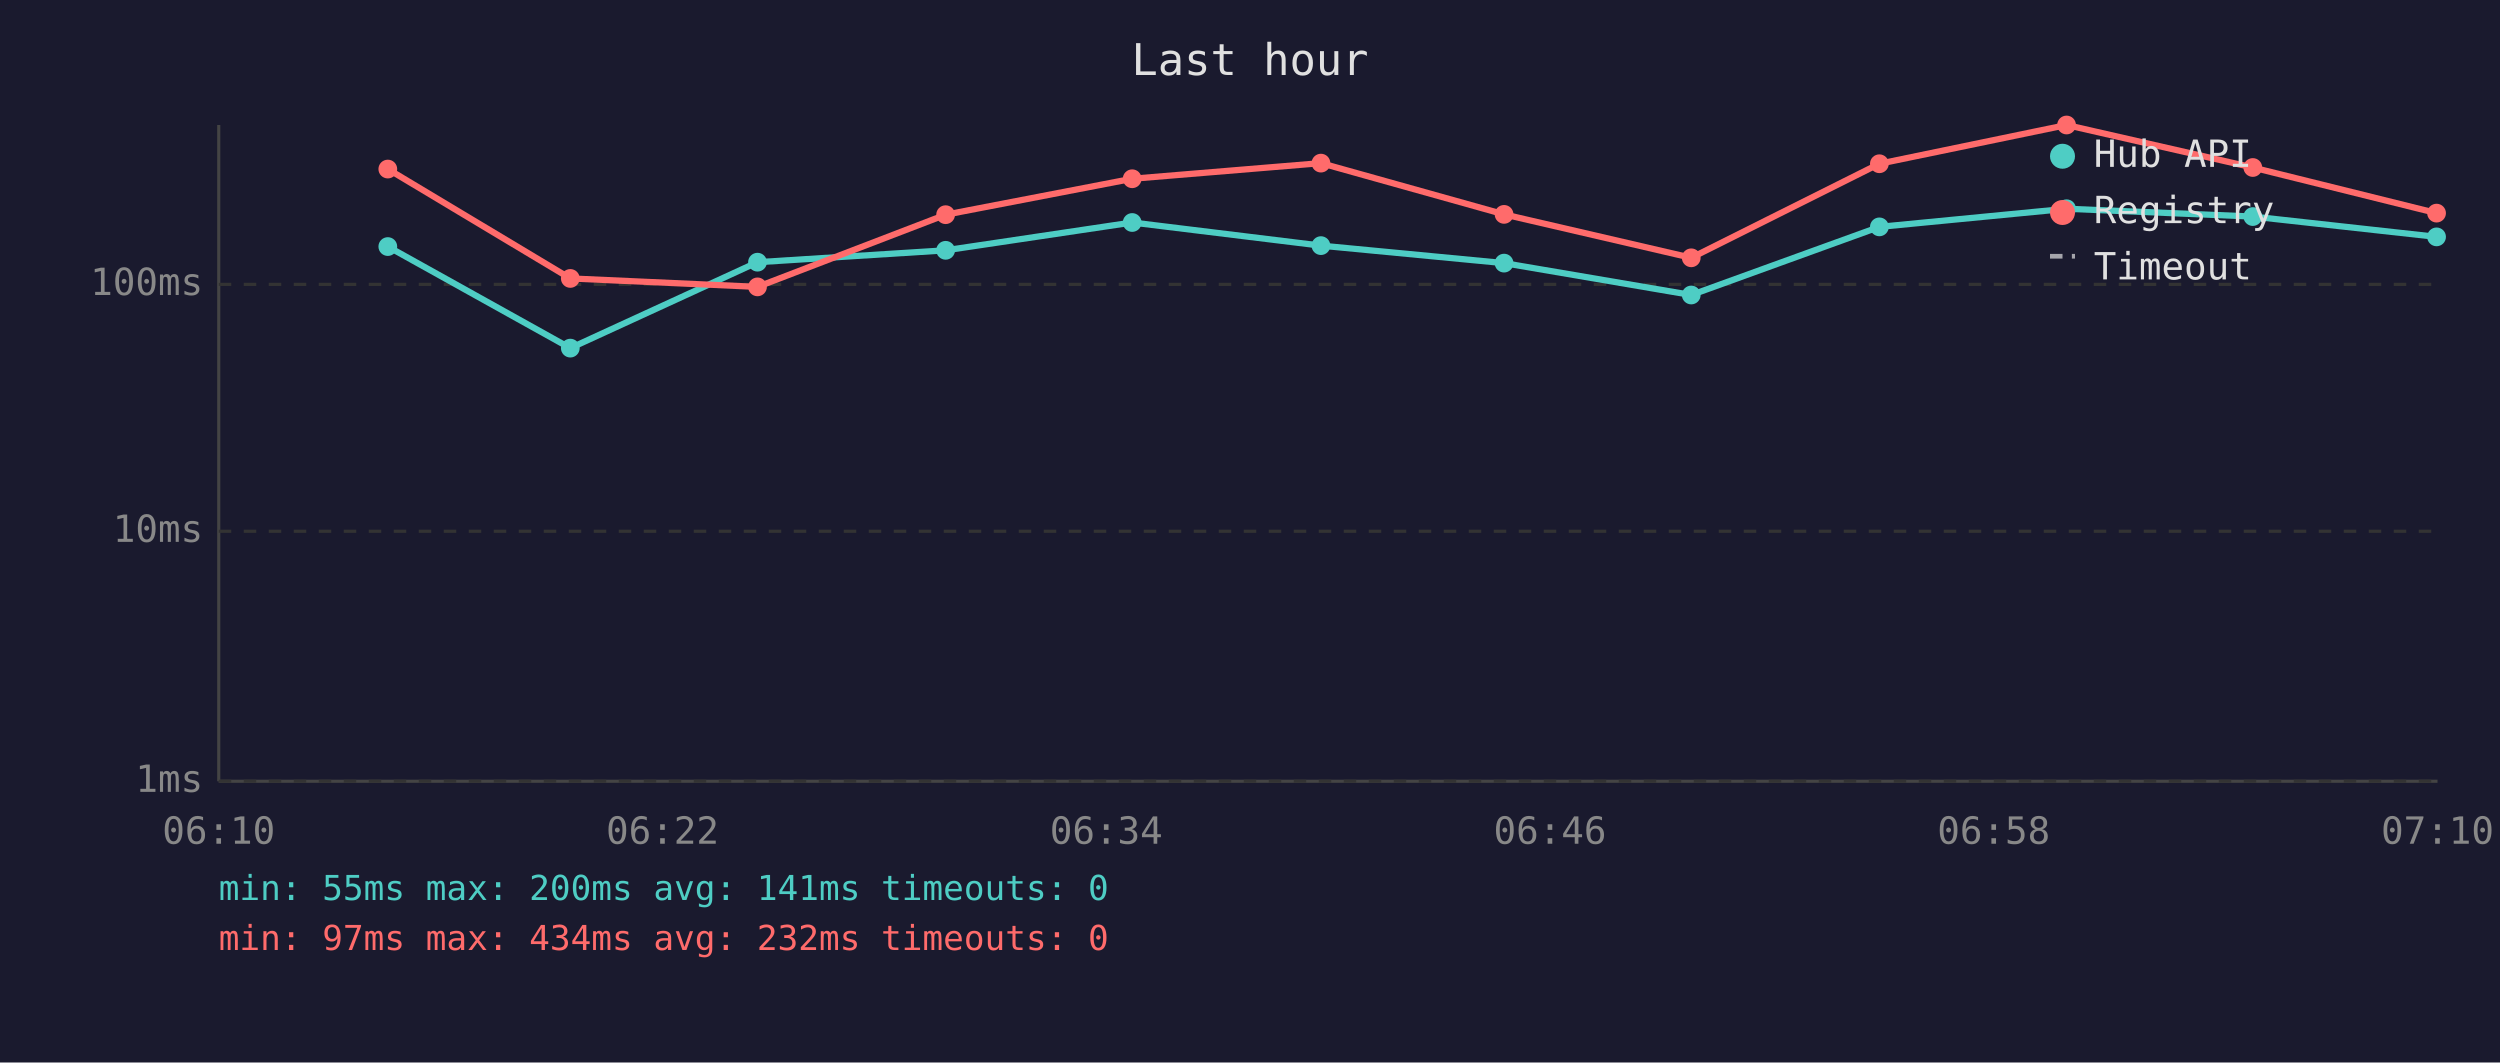
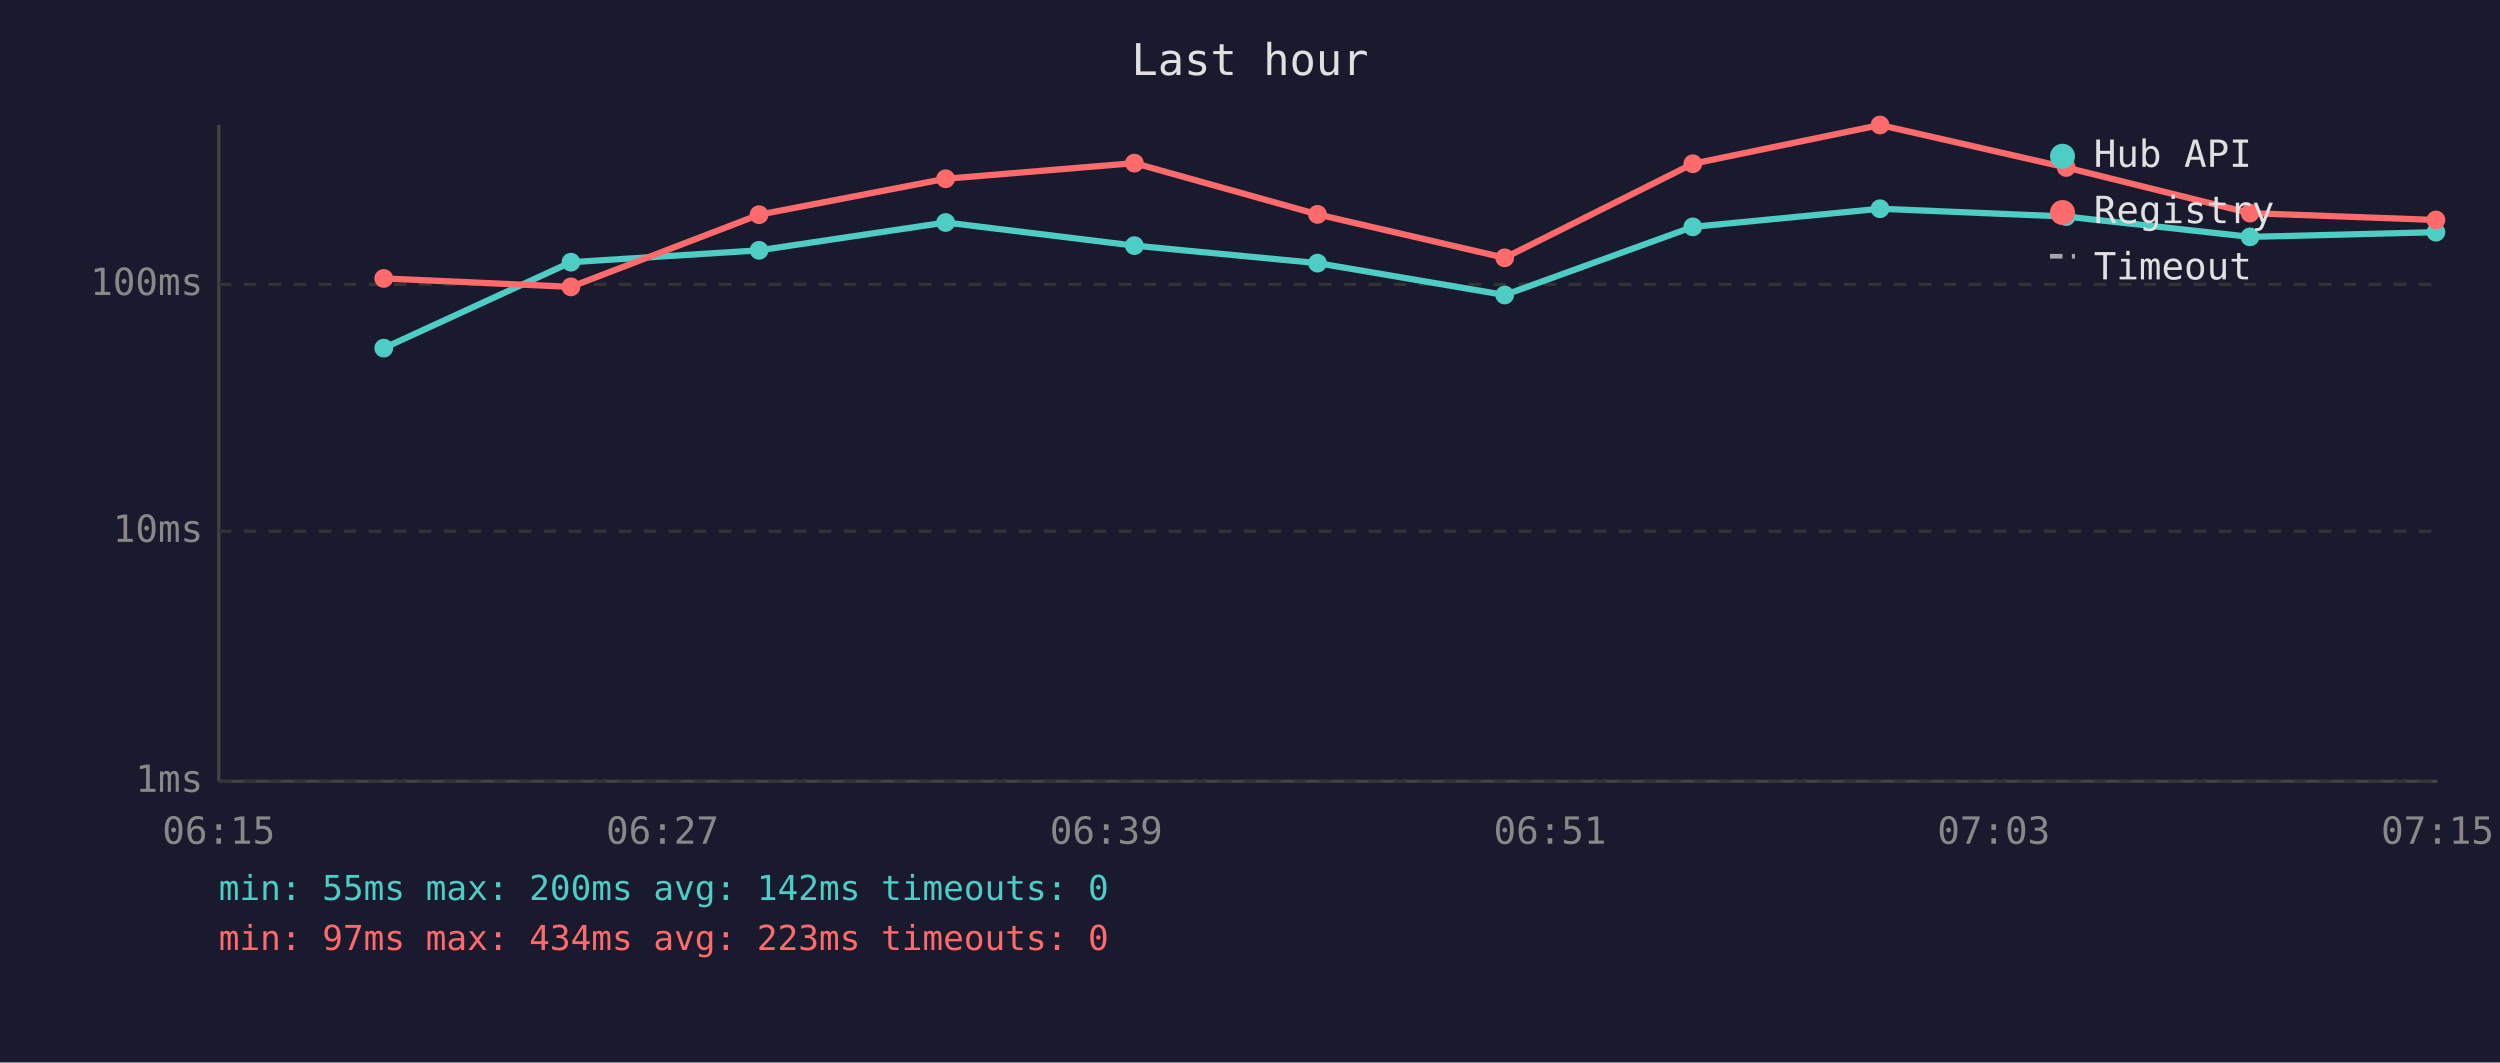
<svg xmlns="http://www.w3.org/2000/svg" viewBox="0 0 800 340" font-family="monospace" font-size="12">
  <rect width="800" height="340" fill="#1a1a2e" />
  <text x="400" y="24" fill="#e0e0e0" font-size="14" text-anchor="middle">Last hour</text>
  <line x1="70" y1="40" x2="70" y2="250" stroke="#444" stroke-width="1" />
  <line x1="70" y1="250" x2="780" y2="250" stroke="#444" stroke-width="1" />
  <line x1="70" y1="250" x2="780" y2="250" stroke="#333" stroke-width="1" stroke-dasharray="4" />
  <text x="65" y="250" fill="#888" text-anchor="end" dominant-baseline="middle">1ms</text>
  <line x1="70" y1="170" x2="780" y2="170" stroke="#333" stroke-width="1" stroke-dasharray="4" />
  <text x="65" y="170" fill="#888" text-anchor="end" dominant-baseline="middle">10ms</text>
  <line x1="70" y1="91" x2="780" y2="91" stroke="#333" stroke-width="1" stroke-dasharray="4" />
  <text x="65" y="91" fill="#888" text-anchor="end" dominant-baseline="middle">100ms</text>
-   <text x="70" y="270" fill="#888" text-anchor="middle">06:10</text>
-   <text x="212" y="270" fill="#888" text-anchor="middle">06:22</text>
-   <text x="354" y="270" fill="#888" text-anchor="middle">06:34</text>
-   <text x="496" y="270" fill="#888" text-anchor="middle">06:46</text>
-   <text x="638" y="270" fill="#888" text-anchor="middle">06:58</text>
-   <text x="780" y="270" fill="#888" text-anchor="middle">07:10</text>
-   <polyline points="124.1,78.9 182.5,111.4 242.4,83.9 302.6,80.1 362.3,71.2 422.7,78.6 481.3,84.2 541.2,94.4 601.4,72.6 661.3,66.8 720.9,69.3 779.7,75.8" fill="none" stroke="#4ecdc4" stroke-width="2" opacity="1" />
-   <circle cx="124.1" cy="78.9" r="3" fill="#4ecdc4" />
-   <circle cx="182.5" cy="111.4" r="3" fill="#4ecdc4" />
-   <circle cx="242.4" cy="83.9" r="3" fill="#4ecdc4" />
-   <circle cx="302.6" cy="80.1" r="3" fill="#4ecdc4" />
-   <circle cx="362.3" cy="71.2" r="3" fill="#4ecdc4" />
-   <circle cx="422.7" cy="78.6" r="3" fill="#4ecdc4" />
-   <circle cx="481.3" cy="84.2" r="3" fill="#4ecdc4" />
-   <circle cx="541.2" cy="94.4" r="3" fill="#4ecdc4" />
-   <circle cx="601.4" cy="72.6" r="3" fill="#4ecdc4" />
-   <circle cx="661.3" cy="66.8" r="3" fill="#4ecdc4" />
-   <circle cx="720.9" cy="69.3" r="3" fill="#4ecdc4" />
-   <circle cx="779.7" cy="75.8" r="3" fill="#4ecdc4" />
-   <polyline points="124.1,54.1 182.5,89.1 242.4,91.8 302.6,68.7 362.3,57.2 422.7,52.2 481.3,68.6 541.2,82.5 601.4,52.4 661.3,40.0 720.9,53.6 779.7,68.2" fill="none" stroke="#ff6b6b" stroke-width="2" opacity="1" />
-   <circle cx="124.1" cy="54.1" r="3" fill="#ff6b6b" />
-   <circle cx="182.5" cy="89.1" r="3" fill="#ff6b6b" />
-   <circle cx="242.4" cy="91.8" r="3" fill="#ff6b6b" />
-   <circle cx="302.6" cy="68.7" r="3" fill="#ff6b6b" />
-   <circle cx="362.3" cy="57.2" r="3" fill="#ff6b6b" />
-   <circle cx="422.7" cy="52.2" r="3" fill="#ff6b6b" />
-   <circle cx="481.3" cy="68.6" r="3" fill="#ff6b6b" />
-   <circle cx="541.2" cy="82.5" r="3" fill="#ff6b6b" />
-   <circle cx="601.4" cy="52.4" r="3" fill="#ff6b6b" />
-   <circle cx="661.3" cy="40.0" r="3" fill="#ff6b6b" />
-   <circle cx="720.9" cy="53.6" r="3" fill="#ff6b6b" />
-   <circle cx="779.7" cy="68.2" r="3" fill="#ff6b6b" />
+   <text x="70" y="270" fill="#888" text-anchor="middle">06:15</text>
+   <text x="212" y="270" fill="#888" text-anchor="middle">06:27</text>
+   <text x="354" y="270" fill="#888" text-anchor="middle">06:39</text>
+   <text x="496" y="270" fill="#888" text-anchor="middle">06:51</text>
+   <text x="638" y="270" fill="#888" text-anchor="middle">07:03</text>
+   <text x="780" y="270" fill="#888" text-anchor="middle">07:15</text>
+   <polyline points="122.8,111.4 182.7,83.9 242.9,80.1 302.6,71.2 363.0,78.6 421.6,84.2 481.5,94.4 541.7,72.6 601.6,66.8 661.2,69.3 720.0,75.8 779.5,74.3" fill="none" stroke="#4ecdc4" stroke-width="2" opacity="1" />
+   <circle cx="122.8" cy="111.4" r="3" fill="#4ecdc4" />
+   <circle cx="182.7" cy="83.9" r="3" fill="#4ecdc4" />
+   <circle cx="242.9" cy="80.1" r="3" fill="#4ecdc4" />
+   <circle cx="302.6" cy="71.2" r="3" fill="#4ecdc4" />
+   <circle cx="363.0" cy="78.6" r="3" fill="#4ecdc4" />
+   <circle cx="421.6" cy="84.2" r="3" fill="#4ecdc4" />
+   <circle cx="481.5" cy="94.4" r="3" fill="#4ecdc4" />
+   <circle cx="541.7" cy="72.6" r="3" fill="#4ecdc4" />
+   <circle cx="601.6" cy="66.8" r="3" fill="#4ecdc4" />
+   <circle cx="661.2" cy="69.3" r="3" fill="#4ecdc4" />
+   <circle cx="720.0" cy="75.8" r="3" fill="#4ecdc4" />
+   <circle cx="779.5" cy="74.3" r="3" fill="#4ecdc4" />
+   <polyline points="122.8,89.1 182.7,91.8 242.9,68.7 302.6,57.2 363.0,52.2 421.6,68.6 481.5,82.5 541.7,52.4 601.6,40.0 661.2,53.6 720.0,68.2 779.5,70.4" fill="none" stroke="#ff6b6b" stroke-width="2" opacity="1" />
+   <circle cx="122.8" cy="89.1" r="3" fill="#ff6b6b" />
+   <circle cx="182.7" cy="91.8" r="3" fill="#ff6b6b" />
+   <circle cx="242.9" cy="68.7" r="3" fill="#ff6b6b" />
+   <circle cx="302.6" cy="57.2" r="3" fill="#ff6b6b" />
+   <circle cx="363.0" cy="52.2" r="3" fill="#ff6b6b" />
+   <circle cx="421.6" cy="68.6" r="3" fill="#ff6b6b" />
+   <circle cx="481.5" cy="82.5" r="3" fill="#ff6b6b" />
+   <circle cx="541.7" cy="52.4" r="3" fill="#ff6b6b" />
+   <circle cx="601.6" cy="40.0" r="3" fill="#ff6b6b" />
+   <circle cx="661.2" cy="53.6" r="3" fill="#ff6b6b" />
+   <circle cx="720.0" cy="68.2" r="3" fill="#ff6b6b" />
+   <circle cx="779.5" cy="70.4" r="3" fill="#ff6b6b" />
  <circle cx="660" cy="50" r="4" fill="#4ecdc4" />
  <text x="670" y="50" fill="#e0e0e0" dominant-baseline="middle">Hub API</text>
  <circle cx="660" cy="68" r="4" fill="#ff6b6b" />
  <text x="670" y="68" fill="#e0e0e0" dominant-baseline="middle">Registry</text>
  <line x1="656" y1="82" x2="664" y2="82" stroke="#e0e0e0" stroke-width="1.5" stroke-dasharray="4,3" opacity="0.7" />
  <text x="670" y="86" fill="#e0e0e0" dominant-baseline="middle">Timeout</text>
-   <text x="70" y="288" fill="#4ecdc4" font-size="11">min: 55ms  max: 200ms  avg: 141ms  timeouts: 0</text>
-   <text x="70" y="304" fill="#ff6b6b" font-size="11">min: 97ms  max: 434ms  avg: 232ms  timeouts: 0</text>
+   <text x="70" y="288" fill="#4ecdc4" font-size="11">min: 55ms  max: 200ms  avg: 142ms  timeouts: 0</text>
+   <text x="70" y="304" fill="#ff6b6b" font-size="11">min: 97ms  max: 434ms  avg: 223ms  timeouts: 0</text>
</svg>
